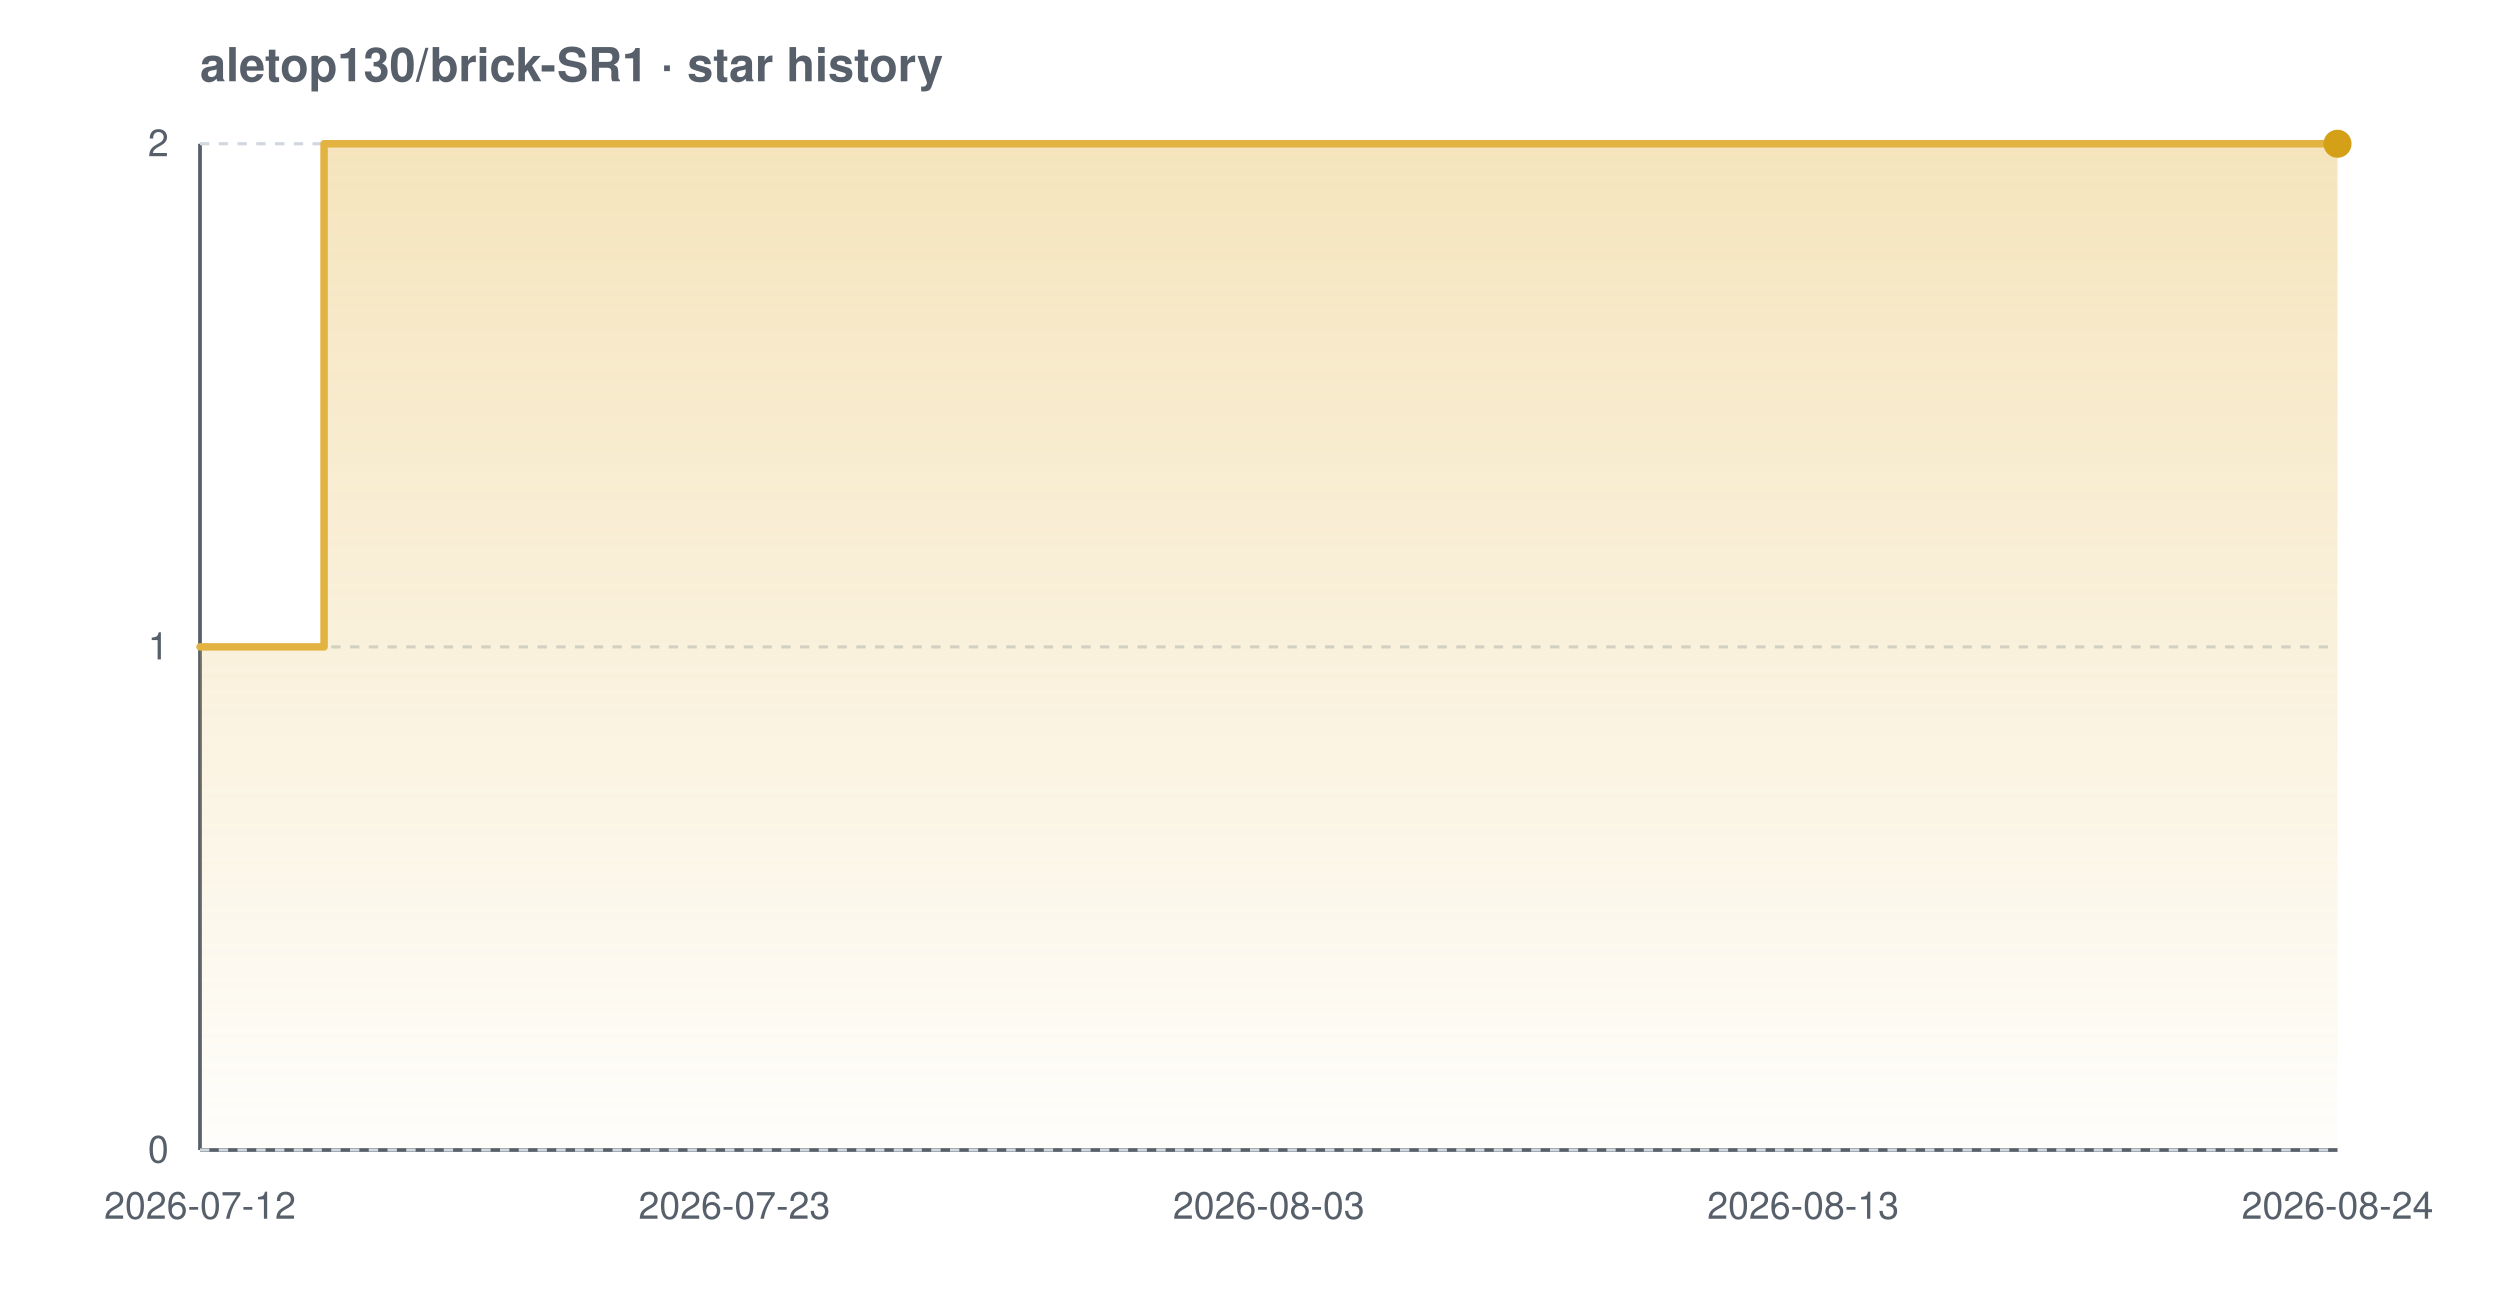
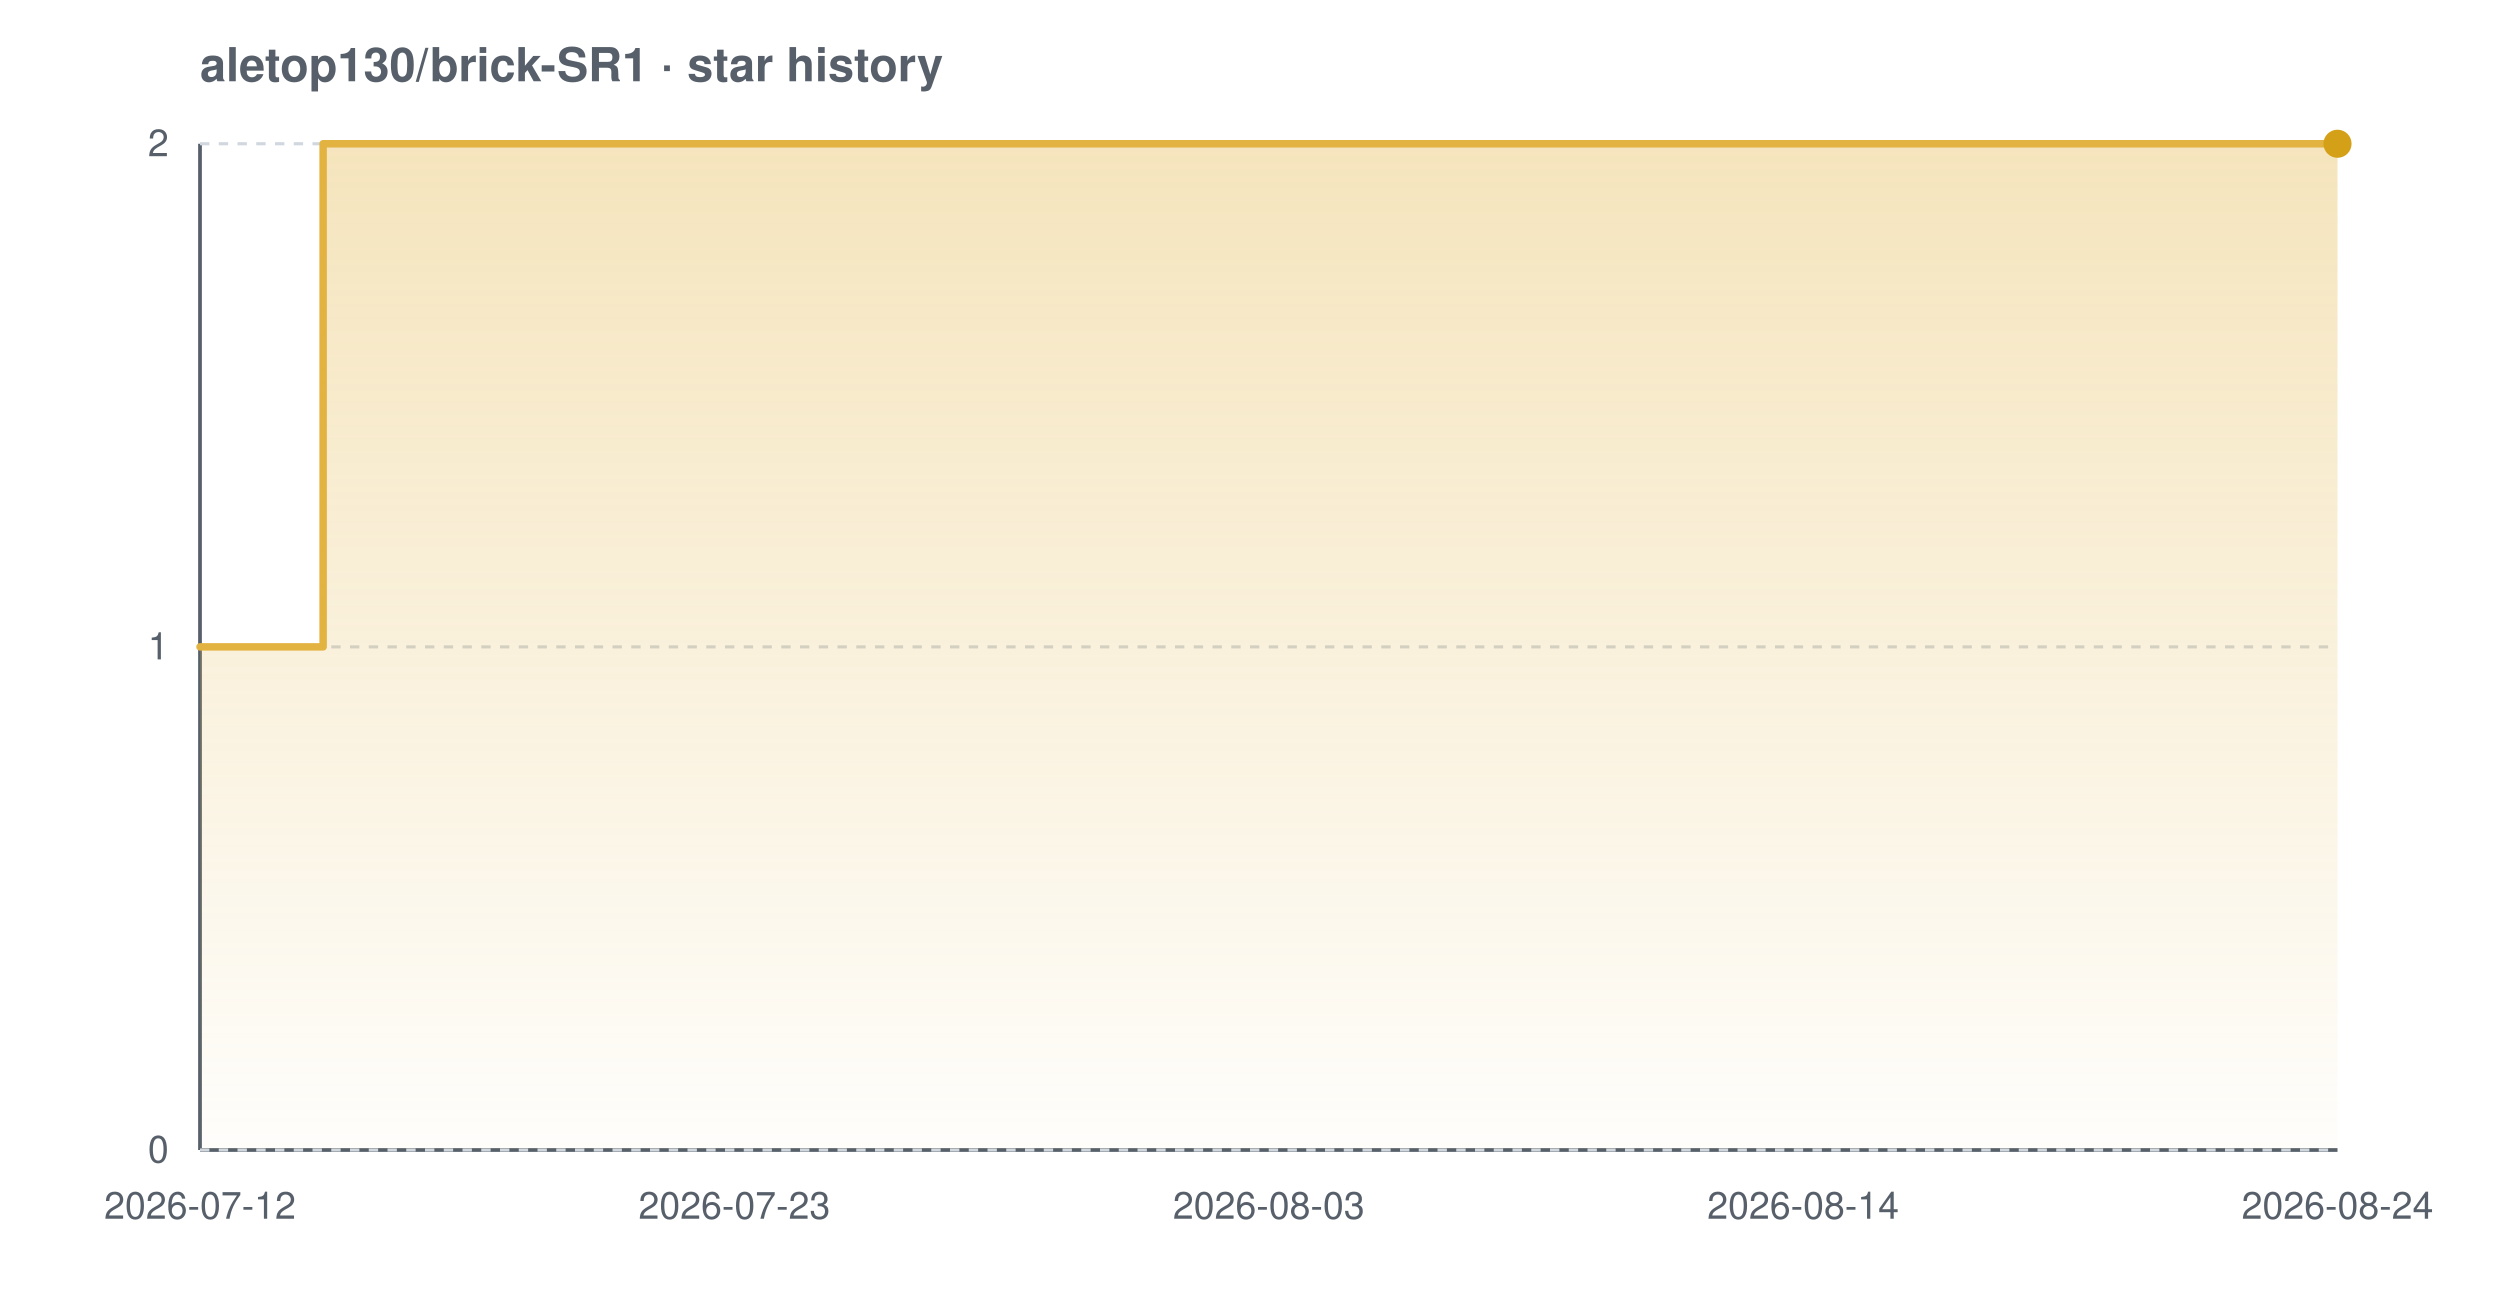
<svg xmlns="http://www.w3.org/2000/svg" width="800" height="420" viewBox="0 0 800 420" font-family="-apple-system,BlinkMacSystemFont,'Segoe UI',Helvetica,Arial,sans-serif" role="img" aria-label="Star history chart for aletop130/brick-SR1">
  <defs>
    <linearGradient id="grad-light" x1="0" y1="0" x2="0" y2="1">
      <stop offset="0%" stop-color="#e3b341" stop-opacity="0.35" />
      <stop offset="100%" stop-color="#e3b341" stop-opacity="0.02" />
    </linearGradient>
  </defs>
  <text x="64" y="26" font-size="15" font-weight="600" fill="#57606a">aletop130/brick-SR1 · star history</text>
  <line x1="64" y1="368" x2="748" y2="368" stroke="#57606a" stroke-width="1.2" />
  <line x1="64" y1="46" x2="64" y2="368" stroke="#57606a" stroke-width="1.2" />
  <line x1="64" y1="368.0" x2="748" y2="368.0" stroke="#d0d7de" stroke-width="1" stroke-dasharray="3 3" />
  <line x1="64" y1="207.0" x2="748" y2="207.0" stroke="#d0d7de" stroke-width="1" stroke-dasharray="3 3" />
  <line x1="64" y1="46.0" x2="748" y2="46.0" stroke="#d0d7de" stroke-width="1" stroke-dasharray="3 3" />
-   <path d="M 64.0 207.0 L 103.7 207.0 L 103.7 46.0 L 748.0 46.0 L 748.0 46.0 L 748.0 368.0 L 64.0 368.0 Z" fill="url(#grad-light)" />
-   <path d="M 64.0 207.0 L 103.7 207.0 L 103.7 46.0 L 748.0 46.0 L 748.0 46.0" fill="none" stroke="#e3b341" stroke-width="2.4" stroke-linejoin="round" stroke-linecap="round" />
+   <path d="M 64.0 207.0 L 103.4 207.0 L 103.4 46.0 L 748.0 46.0 L 748.0 46.0 L 748.0 368.0 L 64.0 368.0 Z" fill="url(#grad-light)" />
+   <path d="M 64.0 207.0 L 103.4 207.0 L 103.4 46.0 L 748.0 46.0 L 748.0 46.0" fill="none" stroke="#e3b341" stroke-width="2.4" stroke-linejoin="round" stroke-linecap="round" />
  <circle cx="748.0" cy="46.0" r="4.5" fill="#d4a017" />
  <text x="54" y="372.0" text-anchor="end" font-size="12" fill="#57606a">0</text>
  <text x="54" y="211.0" text-anchor="end" font-size="12" fill="#57606a">1</text>
  <text x="54" y="50.0" text-anchor="end" font-size="12" fill="#57606a">2</text>
  <text x="64.0" y="390" text-anchor="middle" font-size="12" fill="#57606a">2026-07-12</text>
  <text x="235.0" y="390" text-anchor="middle" font-size="12" fill="#57606a">2026-07-23</text>
  <text x="406.0" y="390" text-anchor="middle" font-size="12" fill="#57606a">2026-08-03</text>
-   <text x="577.0" y="390" text-anchor="middle" font-size="12" fill="#57606a">2026-08-13</text>
+   <text x="577.0" y="390" text-anchor="middle" font-size="12" fill="#57606a">2026-08-14</text>
  <text x="748.0" y="390" text-anchor="middle" font-size="12" fill="#57606a">2026-08-24</text>
</svg>
